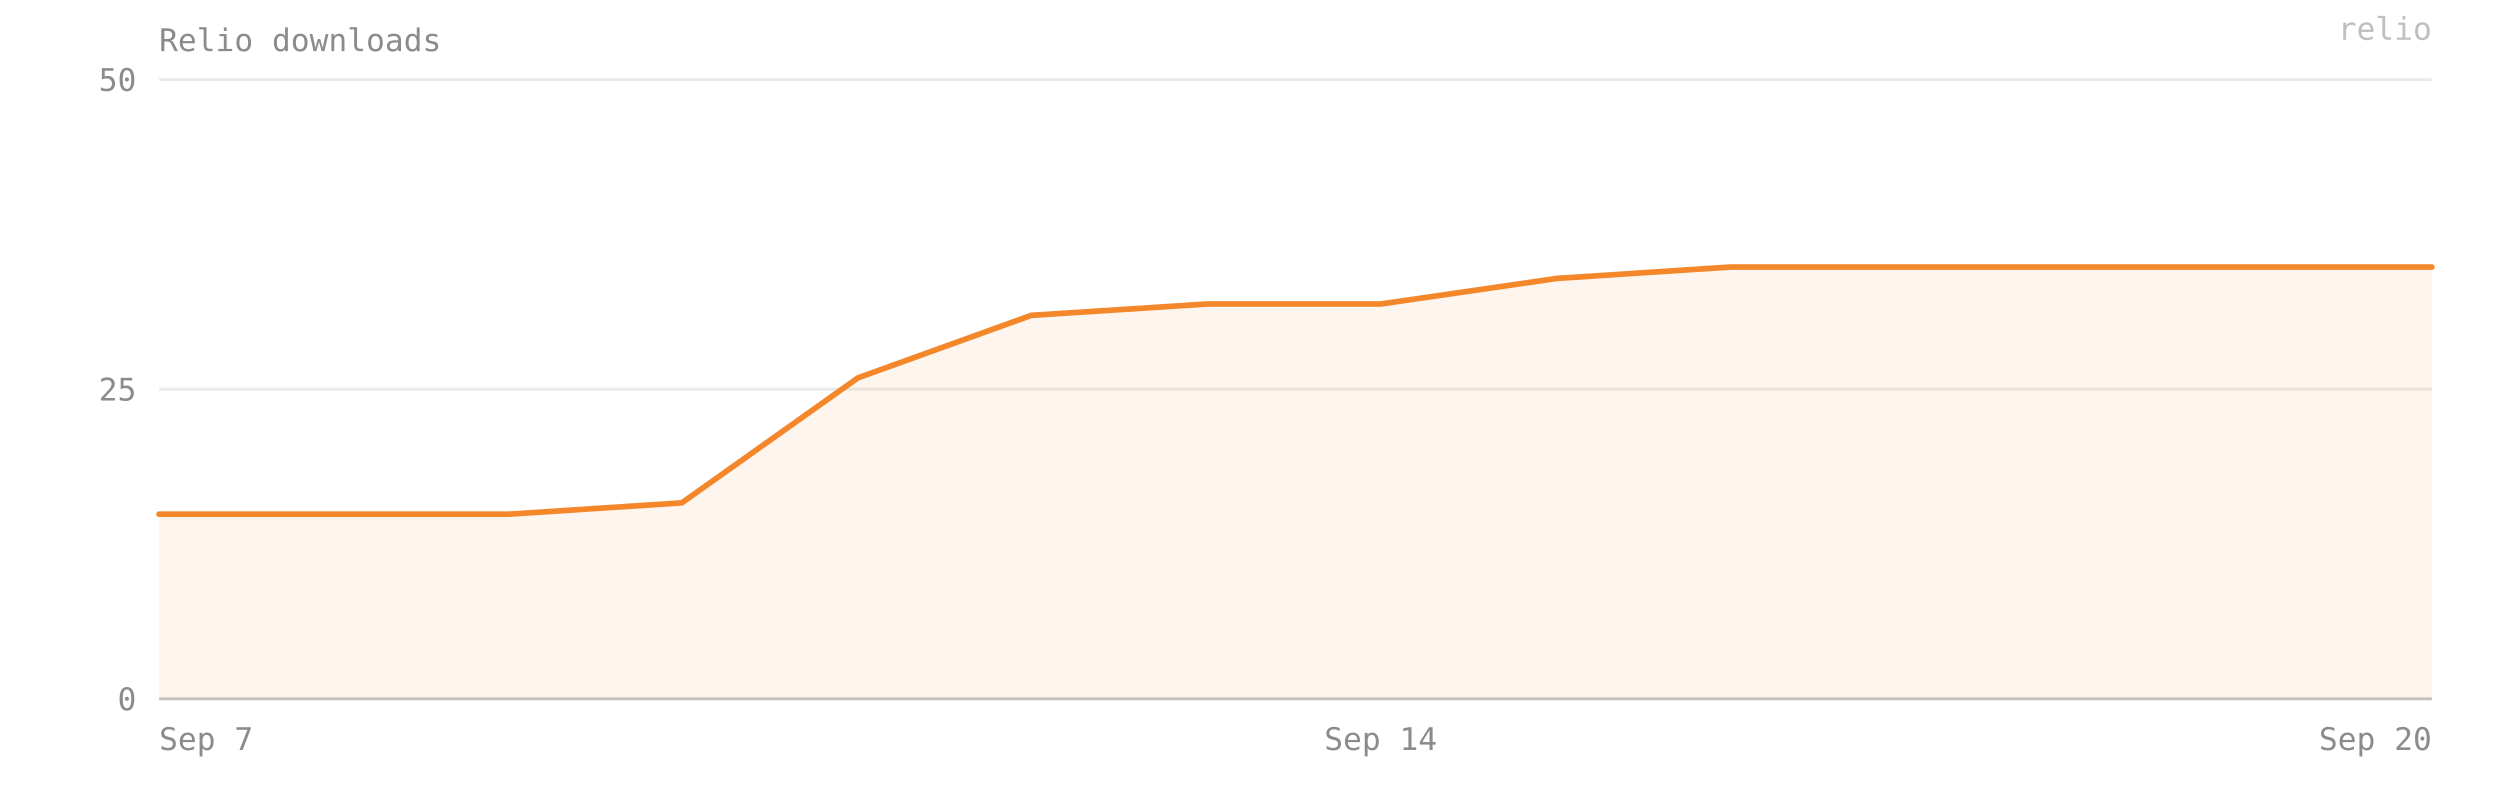
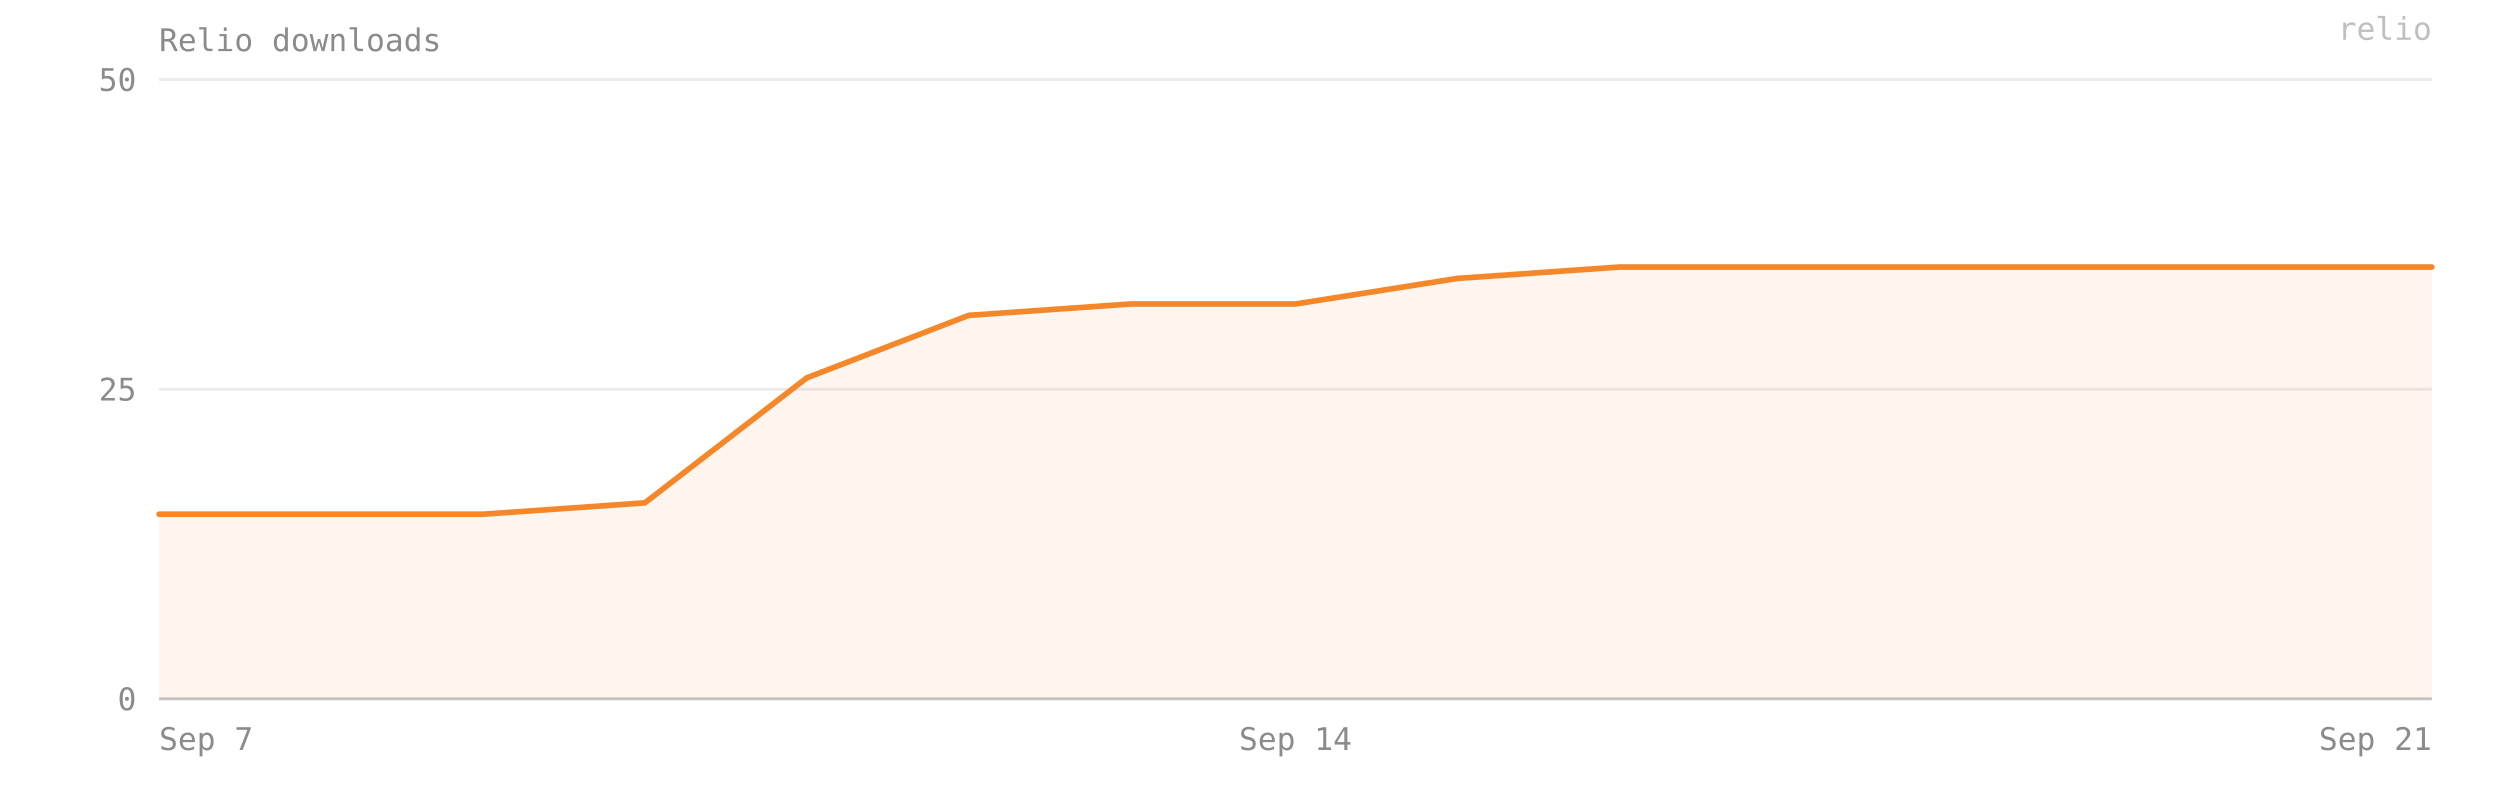
- <svg xmlns="http://www.w3.org/2000/svg" viewBox="0 0 880 280" width="100%" preserveAspectRatio="xMidYMid meet" role="img" aria-label="Relio downloads — 35 on 2026-09-20">
+ <svg xmlns="http://www.w3.org/2000/svg" viewBox="0 0 880 280" width="100%" preserveAspectRatio="xMidYMid meet" role="img" aria-label="Relio downloads — 35 on 2026-09-21">
  <style>text{font-family:ui-monospace, SFMono-Regular, Menlo, Consolas, monospace;font-size:11px;fill:#8b8b8b}</style>
  <text x="56" y="18" font-size="12">Relio downloads</text>
  <line x1="56" y1="246" x2="856" y2="246" stroke="#8b8b8b" stroke-opacity="0.18" />
  <text x="48" y="250" text-anchor="end">0</text>
  <line x1="56" y1="137" x2="856" y2="137" stroke="#8b8b8b" stroke-opacity="0.18" />
  <text x="48" y="141" text-anchor="end">25</text>
  <line x1="56" y1="28" x2="856" y2="28" stroke="#8b8b8b" stroke-opacity="0.18" />
  <text x="48" y="32" text-anchor="end">50</text>
-   <path d="M 56,246 L 56,181 117,181 179,181 240,177 302,133 363,111 425,107 486,107 548,98 609,94 671,94 732,94 794,94 856,94 L 856,246 Z" fill="#F5872B" fill-opacity="0.08" />
-   <polyline points="56,181 117,181 179,181 240,177 302,133 363,111 425,107 486,107 548,98 609,94 671,94 732,94 794,94 856,94" fill="none" stroke="#F5872B" stroke-width="2" stroke-linejoin="round" stroke-linecap="round" />
+   <path d="M 56,246 L 56,181 113,181 170,181 227,177 284,133 341,111 398,107 456,107 513,98 570,94 627,94 684,94 741,94 798,94 856,94 L 856,246 Z" fill="#F5872B" fill-opacity="0.08" />
+   <polyline points="56,181 113,181 170,181 227,177 284,133 341,111 398,107 456,107 513,98 570,94 627,94 684,94 741,94 798,94 856,94" fill="none" stroke="#F5872B" stroke-width="2" stroke-linejoin="round" stroke-linecap="round" />
  <line x1="56" y1="246" x2="856" y2="246" stroke="#8b8b8b" stroke-opacity="0.4" />
  <text x="56" y="264" text-anchor="start">Sep 7</text>
-   <text x="486" y="264" text-anchor="middle">Sep 14</text>
-   <text x="856" y="264" text-anchor="end">Sep 20</text>
+   <text x="456" y="264" text-anchor="middle">Sep 14</text>
+   <text x="856" y="264" text-anchor="end">Sep 21</text>
  <text x="856" y="14" text-anchor="end" fill="#F5872B" fill-opacity="0.55" font-size="10">relio</text>
</svg>
